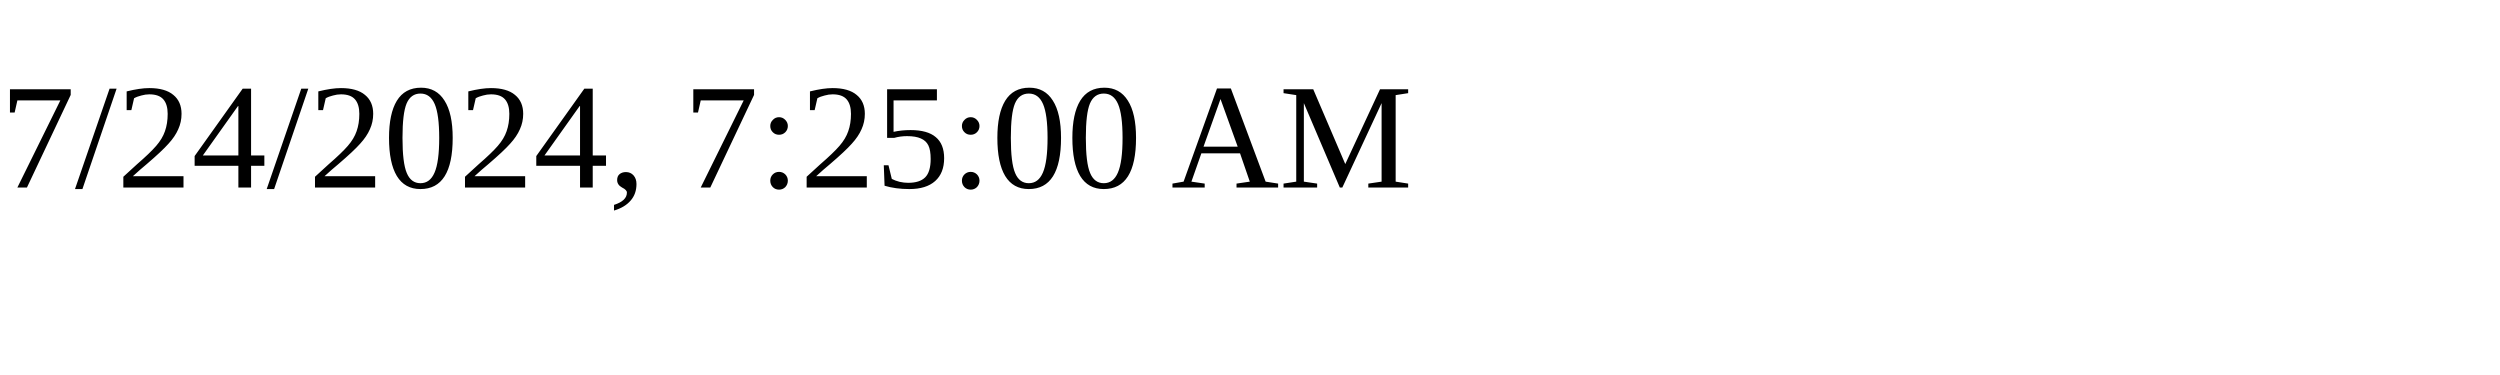
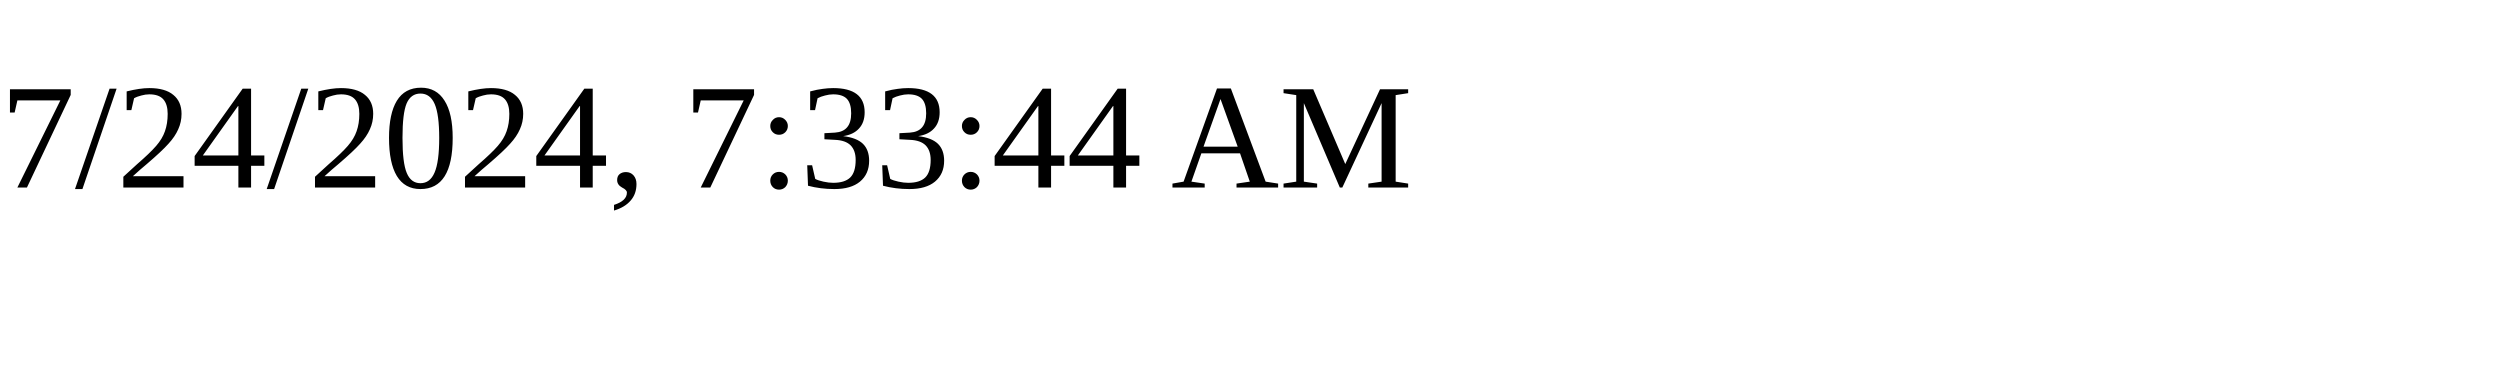
<svg xmlns="http://www.w3.org/2000/svg" height="30" width="200">
-   <text x="0" y="15">7/24/2024, 7:25:00 AM</text>
+   <text x="0" y="15">7/24/2024, 7:33:44 AM</text>
</svg>
